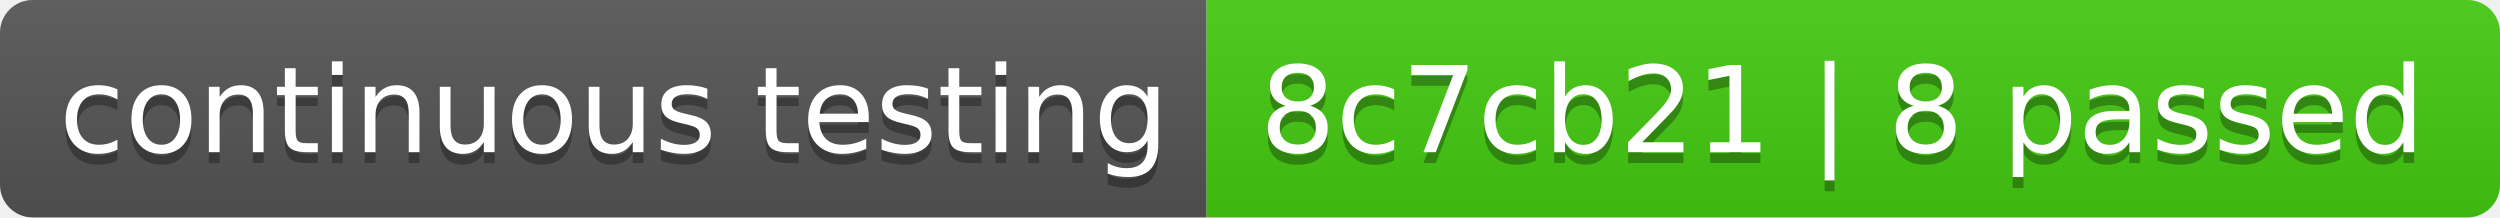
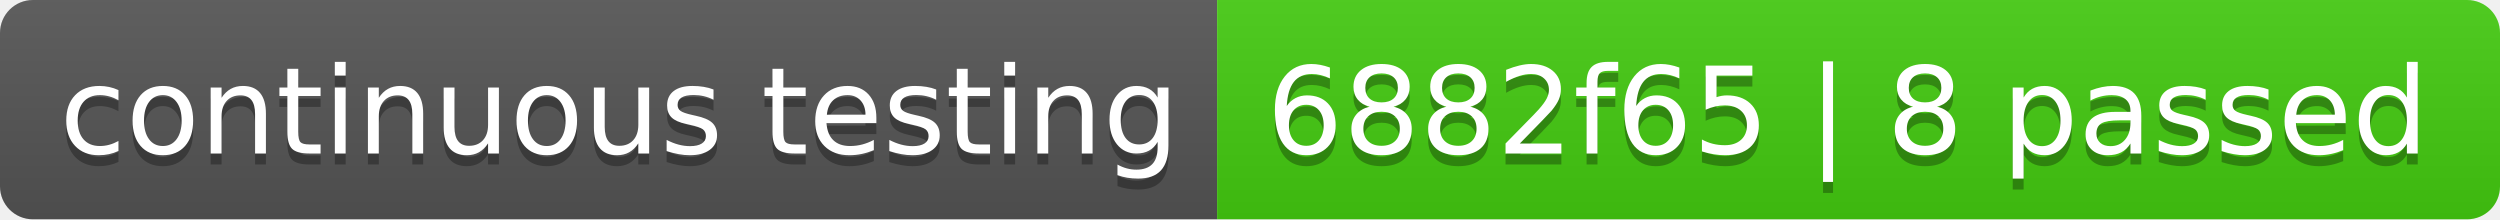
- <svg xmlns="http://www.w3.org/2000/svg" width="230" height="20" role="img" aria-label="continuous testing: 8c7cb21 | 8 passed">
+ <svg xmlns="http://www.w3.org/2000/svg" width="228" height="20" role="img" aria-label="continuous testing: 6882f65 | 8 passed">
  <linearGradient id="s" x2="0" y2="100%">
    <stop offset="0" stop-color="#bbb" stop-opacity=".1" />
    <stop offset="1" stop-opacity=".1" />
  </linearGradient>
  <clipPath id="r">
-     <rect width="230" height="20" rx="3" fill="#fff" />
+     <rect width="228" height="20" rx="3" fill="#fff" />
  </clipPath>
  <g clip-path="url(#r)">
    <rect width="111" height="20" fill="#555" />
-     <rect x="111" width="119" height="20" fill="#4c1" />
-     <rect width="230" height="20" fill="url(#s)" />
+     <rect x="111" width="117" height="20" fill="#4c1" />
+     <rect width="228" height="20" fill="url(#s)" />
  </g>
  <g fill="#fff" text-anchor="middle" font-family="Verdana,Geneva,DejaVu Sans,sans-serif" text-rendering="geometricPrecision" font-size="110">
    <text aria-hidden="true" x="565" y="150" fill="#010101" fill-opacity=".3" transform="scale(.1)" textLength="1010">continuous testing</text>
    <text x="565" y="140" transform="scale(.1)" fill="#fff" textLength="1010">continuous testing</text>
-     <text aria-hidden="true" x="1695" y="150" fill="#010101" fill-opacity=".3" transform="scale(.1)" textLength="1090">8c7cb21 | 8 passed</text>
-     <text x="1695" y="140" transform="scale(.1)" fill="#fff" textLength="1090">8c7cb21 | 8 passed</text>
+     <text aria-hidden="true" x="1685" y="150" fill="#010101" fill-opacity=".3" transform="scale(.1)" textLength="1070">6882f65 | 8 passed</text>
+     <text x="1685" y="140" transform="scale(.1)" fill="#fff" textLength="1070">6882f65 | 8 passed</text>
  </g>
</svg>
